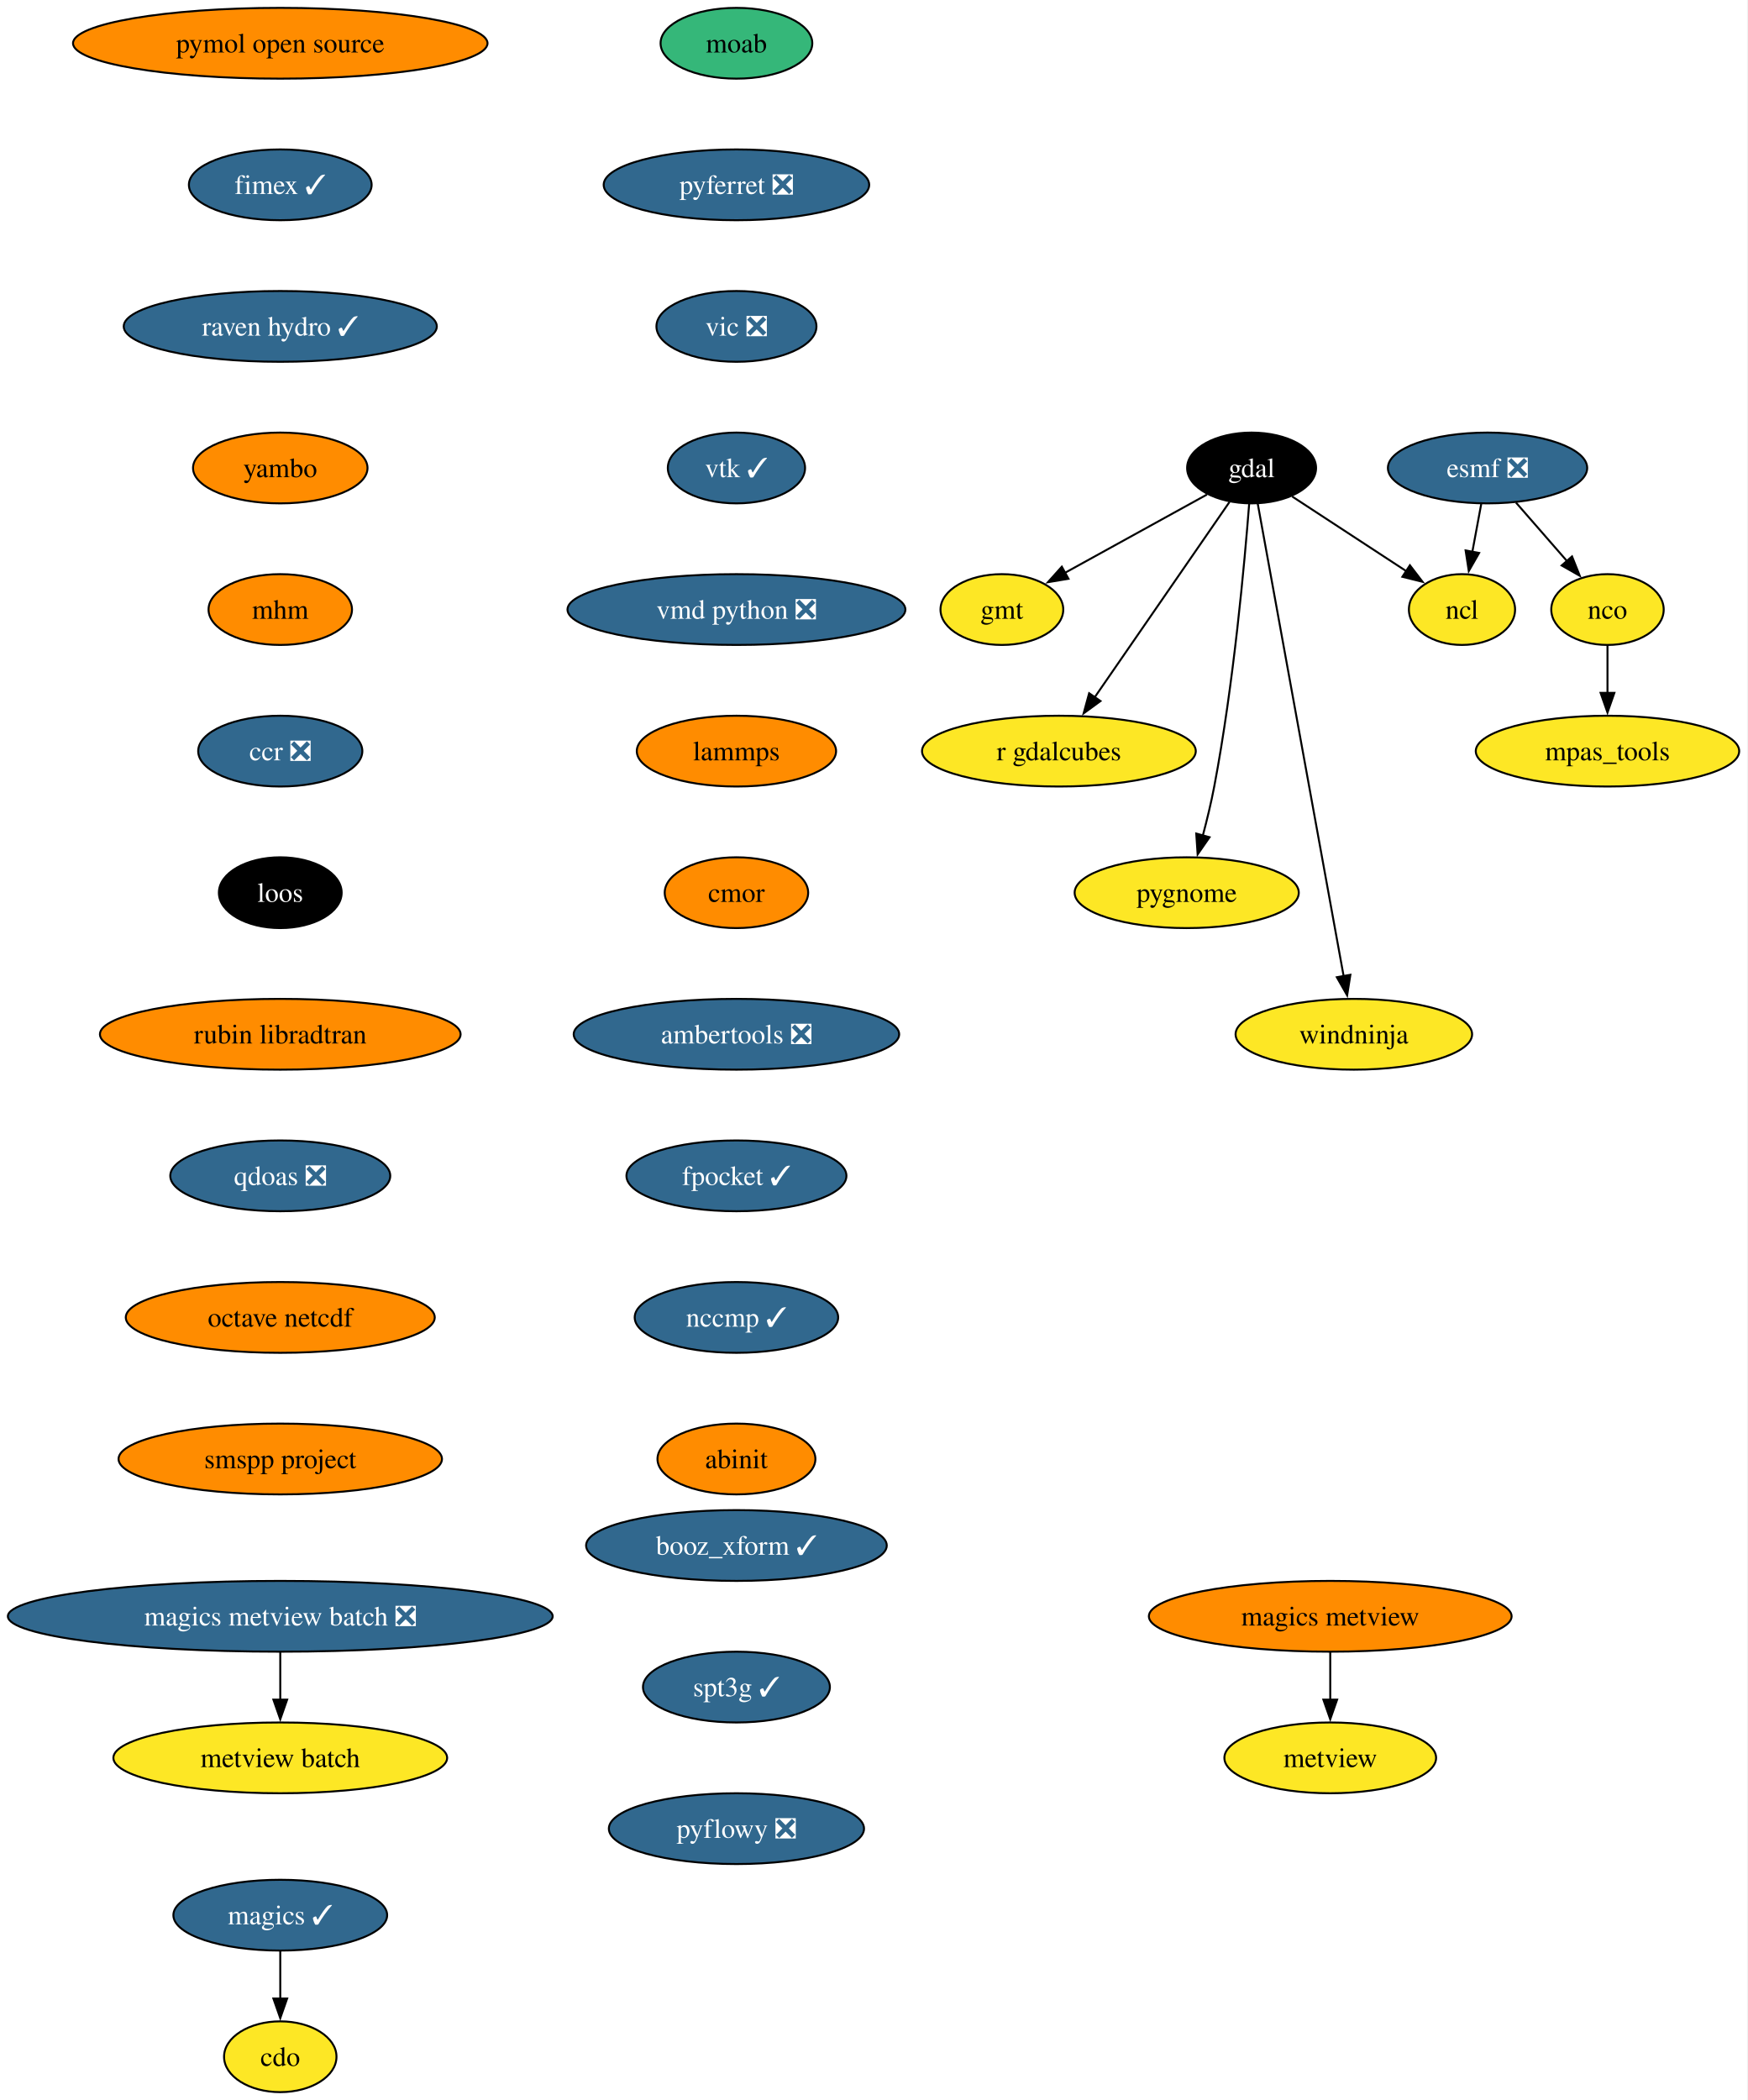
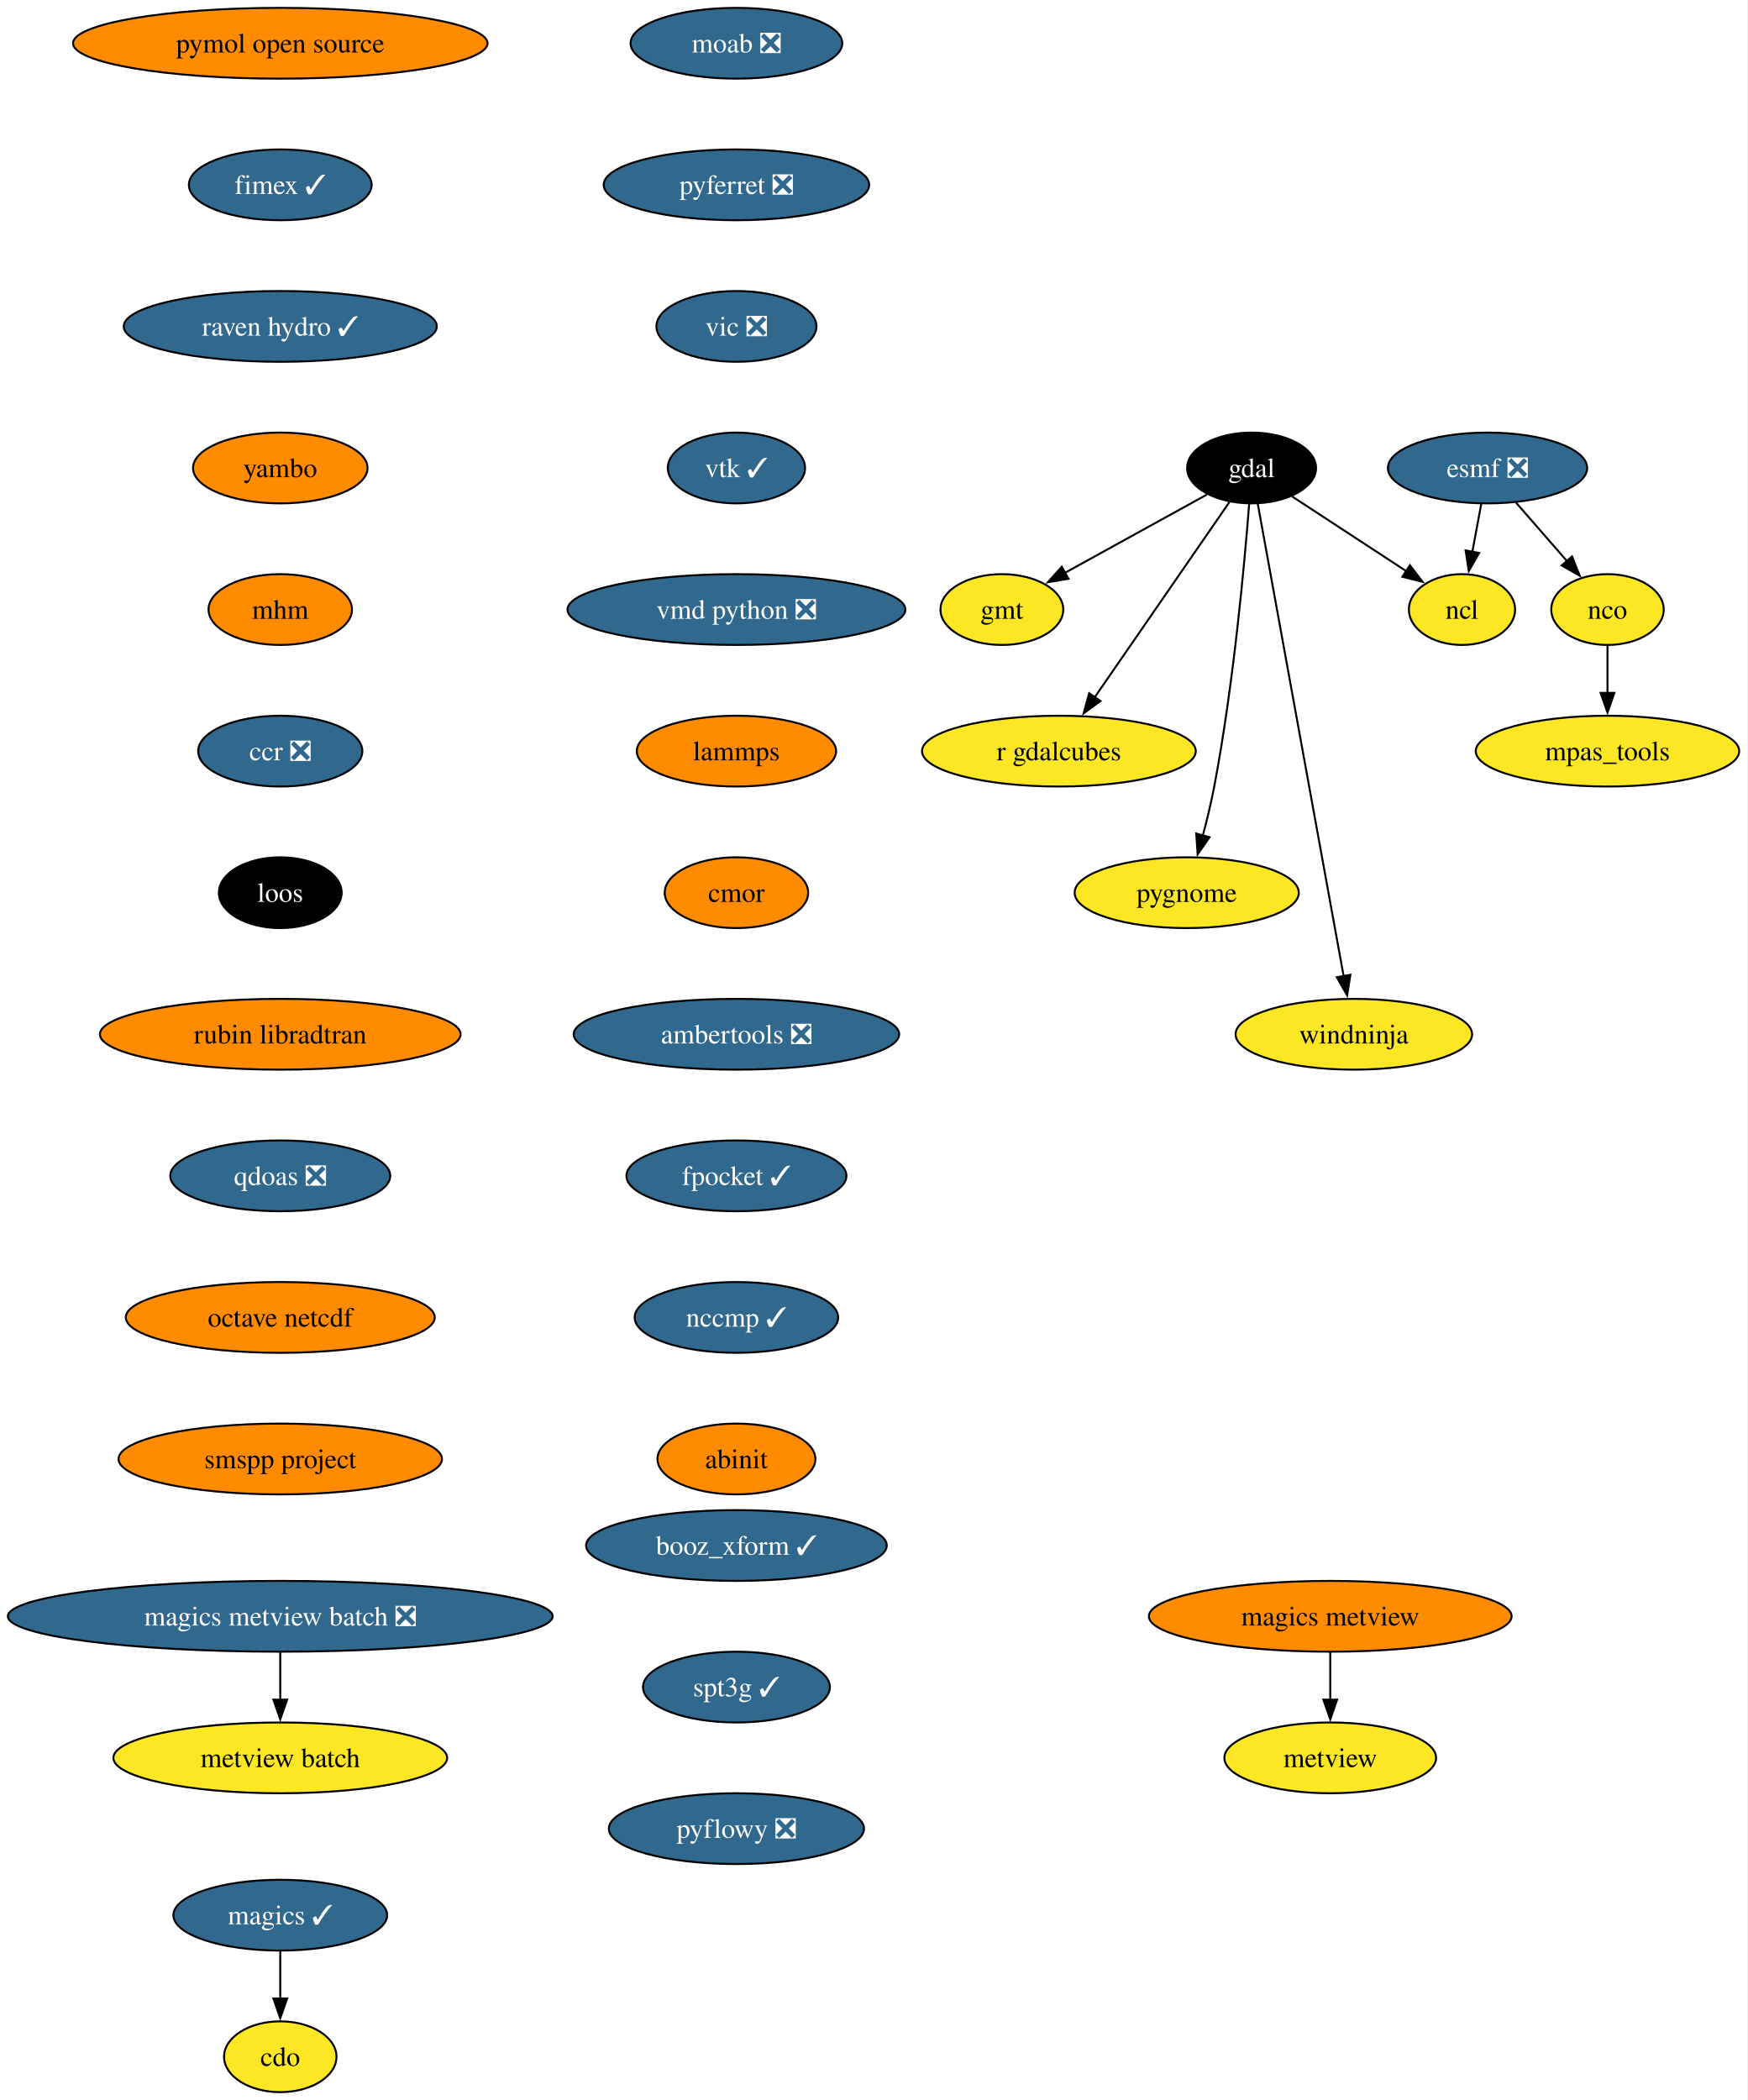
<svg xmlns="http://www.w3.org/2000/svg" xmlns:xlink="http://www.w3.org/1999/xlink" width="889pt" height="1068pt" viewBox="0.00 0.00 889.00 1068.00">
  <g id="graph0" class="graph" transform="scale(1 1) rotate(0) translate(4 1064)">
    <polygon fill="white" stroke="none" points="-4,4 -4,-1064 884.53,-1064 884.53,4 -4,4" />
    <g id="node1" class="node">
      <g id="a_node1">
        <a xlink:href="https://github.com/conda-forge/cdo-feedstock" xlink:title="cdo">
          <ellipse fill="#fde725" stroke="black" cx="138.54" cy="-18" rx="28.59" ry="18" />
          <text xml:space="preserve" text-anchor="middle" x="138.54" y="-13.32" font-family="Times,serif" font-size="14.00">cdo</text>
        </a>
      </g>
    </g>
    <g id="node2" class="node">
      <g id="a_node2">
        <a xlink:href="https://github.com/conda-forge/esmf-feedstock/pull/141" xlink:title="esmf ❎">
          <ellipse fill="#31688e" stroke="black" cx="752.54" cy="-826" rx="50.68" ry="18" />
          <text xml:space="preserve" text-anchor="middle" x="752.54" y="-821.33" font-family="Times,serif" font-size="14.00" fill="white">esmf ❎</text>
        </a>
      </g>
    </g>
    <g id="node3" class="node">
      <g id="a_node3">
        <a xlink:href="https://github.com/conda-forge/ncl-feedstock" xlink:title="ncl">
          <ellipse fill="#fde725" stroke="black" cx="739.54" cy="-754" rx="27" ry="18" />
          <text xml:space="preserve" text-anchor="middle" x="739.54" y="-749.33" font-family="Times,serif" font-size="14.00">ncl</text>
        </a>
      </g>
    </g>
    <g id="edge1" class="edge">
      <path fill="none" stroke="black" d="M749.33,-807.7C747.96,-800.32 746.33,-791.52 744.79,-783.25" />
      <polygon fill="black" stroke="black" points="748.26,-782.79 743,-773.59 741.38,-784.06 748.26,-782.79" />
    </g>
    <g id="node4" class="node">
      <g id="a_node4">
        <a xlink:href="https://github.com/conda-forge/nco-feedstock" xlink:title="nco">
          <ellipse fill="#fde725" stroke="black" cx="813.54" cy="-754" rx="28.59" ry="18" />
          <text xml:space="preserve" text-anchor="middle" x="813.54" y="-749.33" font-family="Times,serif" font-size="14.00">nco</text>
        </a>
      </g>
    </g>
    <g id="edge2" class="edge">
      <path fill="none" stroke="black" d="M767,-808.41C774.77,-799.5 784.48,-788.35 793.02,-778.56" />
      <polygon fill="black" stroke="black" points="795.51,-781.02 799.44,-771.18 790.23,-776.42 795.51,-781.02" />
    </g>
    <g id="node5" class="node">
      <g id="a_node5">
        <a xlink:href="https://github.com/conda-forge/mpas_tools-feedstock" xlink:title="mpas_tools">
          <ellipse fill="#fde725" stroke="black" cx="813.54" cy="-682" rx="66.99" ry="18" />
          <text xml:space="preserve" text-anchor="middle" x="813.54" y="-677.33" font-family="Times,serif" font-size="14.00">mpas_tools</text>
        </a>
      </g>
    </g>
    <g id="edge3" class="edge">
      <path fill="none" stroke="black" d="M813.54,-735.7C813.54,-728.41 813.54,-719.73 813.54,-711.54" />
      <polygon fill="black" stroke="black" points="817.04,-711.62 813.54,-701.62 810.04,-711.62 817.04,-711.62" />
    </g>
    <g id="node6" class="node">
      <g id="a_node6">
        <a xlink:href="https://github.com/conda-forge/gdal-feedstock" xlink:title="gdal">
          <ellipse fill="#000000" stroke="black" cx="632.54" cy="-826" rx="32.79" ry="18" />
          <text xml:space="preserve" text-anchor="middle" x="632.54" y="-821.33" font-family="Times,serif" font-size="14.00" fill="white">gdal</text>
        </a>
      </g>
    </g>
    <g id="edge4" class="edge">
      <path fill="none" stroke="black" d="M653.17,-811.5C669.67,-800.71 692.98,-785.46 711.23,-773.52" />
      <polygon fill="black" stroke="black" points="713.05,-776.52 719.5,-768.11 709.22,-770.66 713.05,-776.52" />
    </g>
    <g id="node7" class="node">
      <g id="a_node7">
        <a xlink:href="https://github.com/conda-forge/gmt-feedstock" xlink:title="gmt">
          <ellipse fill="#fde725" stroke="black" cx="505.54" cy="-754" rx="31.22" ry="18" />
          <text xml:space="preserve" text-anchor="middle" x="505.54" y="-749.33" font-family="Times,serif" font-size="14.00">gmt</text>
        </a>
      </g>
    </g>
    <g id="edge5" class="edge">
      <path fill="none" stroke="black" d="M609.84,-812.49C589.67,-801.37 559.97,-785 537.42,-772.57" />
      <polygon fill="black" stroke="black" points="539.4,-769.66 528.95,-767.9 536.02,-775.79 539.4,-769.66" />
    </g>
    <g id="node8" class="node">
      <g id="a_node8">
        <a xlink:href="https://github.com/conda-forge/r-gdalcubes-feedstock" xlink:title="r gdalcubes">
          <ellipse fill="#fde725" stroke="black" cx="534.54" cy="-682" rx="69.62" ry="18" />
          <text xml:space="preserve" text-anchor="middle" x="534.54" y="-677.33" font-family="Times,serif" font-size="14.00">r gdalcubes</text>
        </a>
      </g>
    </g>
    <g id="edge6" class="edge">
      <path fill="none" stroke="black" d="M621.3,-808.71C604.5,-784.36 572.66,-738.24 552.58,-709.14" />
      <polygon fill="black" stroke="black" points="555.68,-707.47 547.12,-701.22 549.92,-711.44 555.68,-707.47" />
    </g>
    <g id="node9" class="node">
      <g id="a_node9">
        <a xlink:href="https://github.com/conda-forge/pygnome-feedstock" xlink:title="pygnome">
          <ellipse fill="#fde725" stroke="black" cx="599.54" cy="-610" rx="57" ry="18" />
          <text xml:space="preserve" text-anchor="middle" x="599.54" y="-605.33" font-family="Times,serif" font-size="14.00">pygnome</text>
        </a>
      </g>
    </g>
    <g id="edge7" class="edge">
      <path fill="none" stroke="black" d="M631.32,-807.96C629.04,-778.44 623.42,-715.98 613.54,-664 611.99,-655.83 609.87,-647.07 607.74,-639.07" />
      <polygon fill="black" stroke="black" points="611.14,-638.21 605.1,-629.5 604.39,-640.08 611.14,-638.21" />
    </g>
    <g id="node10" class="node">
      <g id="a_node10">
        <a xlink:href="https://github.com/conda-forge/windninja-feedstock" xlink:title="windninja">
          <ellipse fill="#fde725" stroke="black" cx="684.54" cy="-538" rx="60.15" ry="18" />
          <text xml:space="preserve" text-anchor="middle" x="684.54" y="-533.33" font-family="Times,serif" font-size="14.00">windninja</text>
        </a>
      </g>
    </g>
    <g id="edge8" class="edge">
      <path fill="none" stroke="black" d="M635.64,-807.97C644.27,-760.49 668.67,-626.31 679.39,-567.36" />
      <polygon fill="black" stroke="black" points="682.78,-568.26 681.13,-557.8 675.89,-567.01 682.78,-568.26" />
    </g>
    <g id="node11" class="node">
      <g id="a_node11">
        <a xlink:href="https://github.com/conda-forge/magics-feedstock/pull/150" xlink:title="magics ✓">
          <ellipse fill="#31688e" stroke="black" cx="138.54" cy="-90" rx="54.36" ry="18" />
          <text xml:space="preserve" text-anchor="middle" x="138.54" y="-85.33" font-family="Times,serif" font-size="14.00" fill="white">magics ✓</text>
        </a>
      </g>
    </g>
    <g id="edge9" class="edge">
      <path fill="none" stroke="black" d="M138.54,-71.7C138.54,-64.41 138.54,-55.73 138.54,-47.54" />
      <polygon fill="black" stroke="black" points="142.04,-47.62 138.54,-37.62 135.04,-47.62 142.04,-47.62" />
    </g>
    <g id="node12" class="node">
      <g id="a_node12">
-         <a xlink:href="https://github.com/conda-forge/moab-feedstock" xlink:title="moab">
-           <ellipse fill="#35b779" stroke="black" cx="370.54" cy="-1042" rx="38.58" ry="18" />
-           <text xml:space="preserve" text-anchor="middle" x="370.54" y="-1037.33" font-family="Times,serif" font-size="14.00">moab</text>
+         <a xlink:href="https://github.com/conda-forge/moab-feedstock/pull/122" xlink:title="moab ❎">
+           <ellipse fill="#31688e" stroke="black" cx="370.54" cy="-1042" rx="53.84" ry="18" />
+           <text xml:space="preserve" text-anchor="middle" x="370.54" y="-1037.33" font-family="Times,serif" font-size="14.00" fill="white">moab ❎</text>
        </a>
      </g>
    </g>
    <g id="node13" class="node">
      <g id="a_node13">
        <a xlink:href="https://github.com/conda-forge/pyferret-feedstock/pull/118" xlink:title="pyferret ❎">
          <ellipse fill="#31688e" stroke="black" cx="370.54" cy="-970" rx="67.52" ry="18" />
          <text xml:space="preserve" text-anchor="middle" x="370.54" y="-965.33" font-family="Times,serif" font-size="14.00" fill="white">pyferret ❎</text>
        </a>
      </g>
    </g>
    <g id="node14" class="node">
      <g id="a_node14">
        <a xlink:href="https://github.com/conda-forge/vic-feedstock/pull/28" xlink:title="vic ❎">
          <ellipse fill="#31688e" stroke="black" cx="370.54" cy="-898" rx="40.69" ry="18" />
          <text xml:space="preserve" text-anchor="middle" x="370.54" y="-893.33" font-family="Times,serif" font-size="14.00" fill="white">vic ❎</text>
        </a>
      </g>
    </g>
    <g id="node15" class="node">
      <g id="a_node15">
        <a xlink:href="https://github.com/conda-forge/vtk-feedstock/pull/446" xlink:title="vtk ✓">
          <ellipse fill="#31688e" stroke="black" cx="370.54" cy="-826" rx="34.9" ry="18" />
          <text xml:space="preserve" text-anchor="middle" x="370.54" y="-821.33" font-family="Times,serif" font-size="14.00" fill="white">vtk ✓</text>
        </a>
      </g>
    </g>
    <g id="node16" class="node">
      <g id="a_node16">
        <a xlink:href="https://github.com/conda-forge/vmd-python-feedstock/pull/49" xlink:title="vmd python ❎">
          <ellipse fill="#31688e" stroke="black" cx="370.54" cy="-754" rx="85.93" ry="18" />
          <text xml:space="preserve" text-anchor="middle" x="370.54" y="-749.33" font-family="Times,serif" font-size="14.00" fill="white">vmd python ❎</text>
        </a>
      </g>
    </g>
    <g id="node17" class="node">
      <g id="a_node17">
        <a xlink:href="https://github.com/conda-forge/lammps-feedstock" xlink:title="lammps">
          <ellipse fill="#ff8c00" stroke="black" cx="370.54" cy="-682" rx="50.68" ry="18" />
          <text xml:space="preserve" text-anchor="middle" x="370.54" y="-677.33" font-family="Times,serif" font-size="14.00">lammps</text>
        </a>
      </g>
    </g>
    <g id="node18" class="node">
      <g id="a_node18">
        <a xlink:href="https://github.com/conda-forge/cmor-feedstock" xlink:title="cmor">
          <ellipse fill="#ff8c00" stroke="black" cx="370.54" cy="-610" rx="36.48" ry="18" />
          <text xml:space="preserve" text-anchor="middle" x="370.54" y="-605.33" font-family="Times,serif" font-size="14.00">cmor</text>
        </a>
      </g>
    </g>
    <g id="node19" class="node">
      <g id="a_node19">
        <a xlink:href="https://github.com/conda-forge/ambertools-feedstock/pull/192" xlink:title="ambertools ❎">
          <ellipse fill="#31688e" stroke="black" cx="370.54" cy="-538" rx="82.77" ry="18" />
          <text xml:space="preserve" text-anchor="middle" x="370.54" y="-533.33" font-family="Times,serif" font-size="14.00" fill="white">ambertools ❎</text>
        </a>
      </g>
    </g>
    <g id="node21" class="node">
      <g id="a_node21">
        <a xlink:href="https://github.com/conda-forge/fpocket-feedstock/pull/43" xlink:title="fpocket ✓">
          <ellipse fill="#31688e" stroke="black" cx="370.54" cy="-466" rx="55.94" ry="18" />
          <text xml:space="preserve" text-anchor="middle" x="370.54" y="-461.32" font-family="Times,serif" font-size="14.00" fill="white">fpocket ✓</text>
        </a>
      </g>
    </g>
    <g id="node20" class="node">
      <g id="a_node20">
        <a xlink:href="https://github.com/conda-forge/metview-feedstock" xlink:title="metview">
          <ellipse fill="#fde725" stroke="black" cx="672.54" cy="-170" rx="53.84" ry="18" />
          <text xml:space="preserve" text-anchor="middle" x="672.54" y="-165.32" font-family="Times,serif" font-size="14.00">metview</text>
        </a>
      </g>
    </g>
    <g id="node22" class="node">
      <g id="a_node22">
        <a xlink:href="https://github.com/conda-forge/nccmp-feedstock/pull/32" xlink:title="nccmp ✓">
          <ellipse fill="#31688e" stroke="black" cx="370.54" cy="-394" rx="51.74" ry="18" />
          <text xml:space="preserve" text-anchor="middle" x="370.54" y="-389.32" font-family="Times,serif" font-size="14.00" fill="white">nccmp ✓</text>
        </a>
      </g>
    </g>
    <g id="node26" class="node">
      <g id="a_node26">
        <a xlink:href="https://github.com/conda-forge/abinit-feedstock" xlink:title="abinit">
          <ellipse fill="#ff8c00" stroke="black" cx="370.54" cy="-322" rx="40.16" ry="18" />
          <text xml:space="preserve" text-anchor="middle" x="370.54" y="-317.32" font-family="Times,serif" font-size="14.00">abinit</text>
        </a>
      </g>
    </g>
    <g id="node23" class="node">
      <g id="a_node23">
        <a xlink:href="https://github.com/conda-forge/magics-metview-feedstock" xlink:title="magics metview">
          <ellipse fill="#ff8c00" stroke="black" cx="672.54" cy="-242" rx="92.25" ry="18" />
          <text xml:space="preserve" text-anchor="middle" x="672.54" y="-237.32" font-family="Times,serif" font-size="14.00">magics metview</text>
        </a>
      </g>
    </g>
    <g id="edge19" class="edge">
      <path fill="none" stroke="black" d="M672.54,-223.7C672.54,-216.41 672.54,-207.73 672.54,-199.54" />
      <polygon fill="black" stroke="black" points="676.04,-199.62 672.54,-189.62 669.04,-199.62 676.04,-199.62" />
    </g>
    <g id="node24" class="node">
      <g id="a_node24">
        <a xlink:href="https://github.com/conda-forge/magics-metview-batch-feedstock/pull/79" xlink:title="magics metview batch ❎">
          <ellipse fill="#31688e" stroke="black" cx="138.54" cy="-242" rx="138.54" ry="18" />
          <text xml:space="preserve" text-anchor="middle" x="138.54" y="-237.32" font-family="Times,serif" font-size="14.00" fill="white">magics metview batch ❎</text>
        </a>
      </g>
    </g>
    <g id="node25" class="node">
      <g id="a_node25">
        <a xlink:href="https://github.com/conda-forge/metview-batch-feedstock" xlink:title="metview batch">
          <ellipse fill="#fde725" stroke="black" cx="138.54" cy="-170" rx="84.88" ry="18" />
          <text xml:space="preserve" text-anchor="middle" x="138.54" y="-165.32" font-family="Times,serif" font-size="14.00">metview batch</text>
        </a>
      </g>
    </g>
    <g id="edge20" class="edge">
      <path fill="none" stroke="black" d="M138.54,-223.7C138.54,-216.41 138.54,-207.73 138.54,-199.54" />
      <polygon fill="black" stroke="black" points="142.04,-199.62 138.54,-189.62 135.04,-199.62 142.04,-199.62" />
    </g>
    <g id="node27" class="node">
      <g id="a_node27">
        <a xlink:href="https://github.com/conda-forge/pymol-open-source-feedstock" xlink:title="pymol open source">
          <ellipse fill="#ff8c00" stroke="black" cx="138.54" cy="-1042" rx="105.4" ry="18" />
          <text xml:space="preserve" text-anchor="middle" x="138.54" y="-1037.33" font-family="Times,serif" font-size="14.00">pymol open source</text>
        </a>
      </g>
    </g>
    <g id="node28" class="node">
      <g id="a_node28">
        <a xlink:href="https://github.com/conda-forge/fimex-feedstock/pull/114" xlink:title="fimex ✓">
          <ellipse fill="#31688e" stroke="black" cx="138.54" cy="-970" rx="46.47" ry="18" />
          <text xml:space="preserve" text-anchor="middle" x="138.54" y="-965.33" font-family="Times,serif" font-size="14.00" fill="white">fimex ✓</text>
        </a>
      </g>
    </g>
    <g id="node29" class="node">
      <g id="a_node29">
        <a xlink:href="https://github.com/conda-forge/raven-hydro-feedstock/pull/40" xlink:title="raven hydro ✓">
          <ellipse fill="#31688e" stroke="black" cx="138.54" cy="-898" rx="79.62" ry="18" />
          <text xml:space="preserve" text-anchor="middle" x="138.54" y="-893.33" font-family="Times,serif" font-size="14.00" fill="white">raven hydro ✓</text>
        </a>
      </g>
    </g>
    <g id="node30" class="node">
      <g id="a_node30">
        <a xlink:href="https://github.com/conda-forge/yambo-feedstock" xlink:title="yambo">
          <ellipse fill="#ff8c00" stroke="black" cx="138.54" cy="-826" rx="44.37" ry="18" />
          <text xml:space="preserve" text-anchor="middle" x="138.54" y="-821.33" font-family="Times,serif" font-size="14.00">yambo</text>
        </a>
      </g>
    </g>
    <g id="node31" class="node">
      <g id="a_node31">
        <a xlink:href="https://github.com/conda-forge/mhm-feedstock" xlink:title="mhm">
          <ellipse fill="#ff8c00" stroke="black" cx="138.54" cy="-754" rx="36.48" ry="18" />
          <text xml:space="preserve" text-anchor="middle" x="138.54" y="-749.33" font-family="Times,serif" font-size="14.00">mhm</text>
        </a>
      </g>
    </g>
    <g id="node32" class="node">
      <g id="a_node32">
        <a xlink:href="https://github.com/conda-forge/ccr-feedstock/pull/15" xlink:title="ccr ❎">
          <ellipse fill="#31688e" stroke="black" cx="138.54" cy="-682" rx="41.74" ry="18" />
          <text xml:space="preserve" text-anchor="middle" x="138.54" y="-677.33" font-family="Times,serif" font-size="14.00" fill="white">ccr ❎</text>
        </a>
      </g>
    </g>
    <g id="node33" class="node">
      <g id="a_node33">
        <a xlink:href="https://github.com/conda-forge/loos-feedstock" xlink:title="loos">
          <ellipse fill="#000000" stroke="black" cx="138.54" cy="-610" rx="31.22" ry="18" />
          <text xml:space="preserve" text-anchor="middle" x="138.54" y="-605.33" font-family="Times,serif" font-size="14.00" fill="white">loos</text>
        </a>
      </g>
    </g>
    <g id="node34" class="node">
      <g id="a_node34">
        <a xlink:href="https://github.com/conda-forge/rubin-libradtran-feedstock" xlink:title="rubin libradtran">
          <ellipse fill="#ff8c00" stroke="black" cx="138.54" cy="-538" rx="91.72" ry="18" />
          <text xml:space="preserve" text-anchor="middle" x="138.54" y="-533.33" font-family="Times,serif" font-size="14.00">rubin libradtran</text>
        </a>
      </g>
    </g>
    <g id="node35" class="node">
      <g id="a_node35">
        <a xlink:href="https://github.com/conda-forge/qdoas-feedstock/pull/47" xlink:title="qdoas ❎">
          <ellipse fill="#31688e" stroke="black" cx="138.54" cy="-466" rx="55.94" ry="18" />
          <text xml:space="preserve" text-anchor="middle" x="138.54" y="-461.32" font-family="Times,serif" font-size="14.00" fill="white">qdoas ❎</text>
        </a>
      </g>
    </g>
    <g id="node36" class="node">
      <g id="a_node36">
        <a xlink:href="https://github.com/conda-forge/octave-netcdf-feedstock" xlink:title="octave netcdf">
          <ellipse fill="#ff8c00" stroke="black" cx="138.54" cy="-394" rx="78.57" ry="18" />
          <text xml:space="preserve" text-anchor="middle" x="138.54" y="-389.32" font-family="Times,serif" font-size="14.00">octave netcdf</text>
        </a>
      </g>
    </g>
    <g id="node37" class="node">
      <g id="a_node37">
        <a xlink:href="https://github.com/conda-forge/smspp-project-feedstock" xlink:title="smspp project">
          <ellipse fill="#ff8c00" stroke="black" cx="138.54" cy="-322" rx="82.25" ry="18" />
          <text xml:space="preserve" text-anchor="middle" x="138.54" y="-317.32" font-family="Times,serif" font-size="14.00">smspp project</text>
        </a>
      </g>
    </g>
    <g id="node38" class="node">
      <g id="a_node38">
        <a xlink:href="https://github.com/conda-forge/booz_xform-feedstock/pull/5" xlink:title="booz_xform ✓">
          <ellipse fill="#31688e" stroke="black" cx="370.54" cy="-278" rx="76.46" ry="18" />
          <text xml:space="preserve" text-anchor="middle" x="370.54" y="-273.32" font-family="Times,serif" font-size="14.00" fill="white">booz_xform ✓</text>
        </a>
      </g>
    </g>
    <g id="node39" class="node">
      <g id="a_node39">
        <a xlink:href="https://github.com/conda-forge/spt3g-feedstock/pull/3" xlink:title="spt3g ✓">
          <ellipse fill="#31688e" stroke="black" cx="370.54" cy="-206" rx="47.53" ry="18" />
          <text xml:space="preserve" text-anchor="middle" x="370.54" y="-201.33" font-family="Times,serif" font-size="14.00" fill="white">spt3g ✓</text>
        </a>
      </g>
    </g>
    <g id="node40" class="node">
      <g id="a_node40">
        <a xlink:href="https://github.com/conda-forge/pyflowy-feedstock/pull/4" xlink:title="pyflowy ❎">
          <ellipse fill="#31688e" stroke="black" cx="370.54" cy="-134" rx="64.89" ry="18" />
          <text xml:space="preserve" text-anchor="middle" x="370.54" y="-129.32" font-family="Times,serif" font-size="14.00" fill="white">pyflowy ❎</text>
        </a>
      </g>
    </g>
  </g>
</svg>
